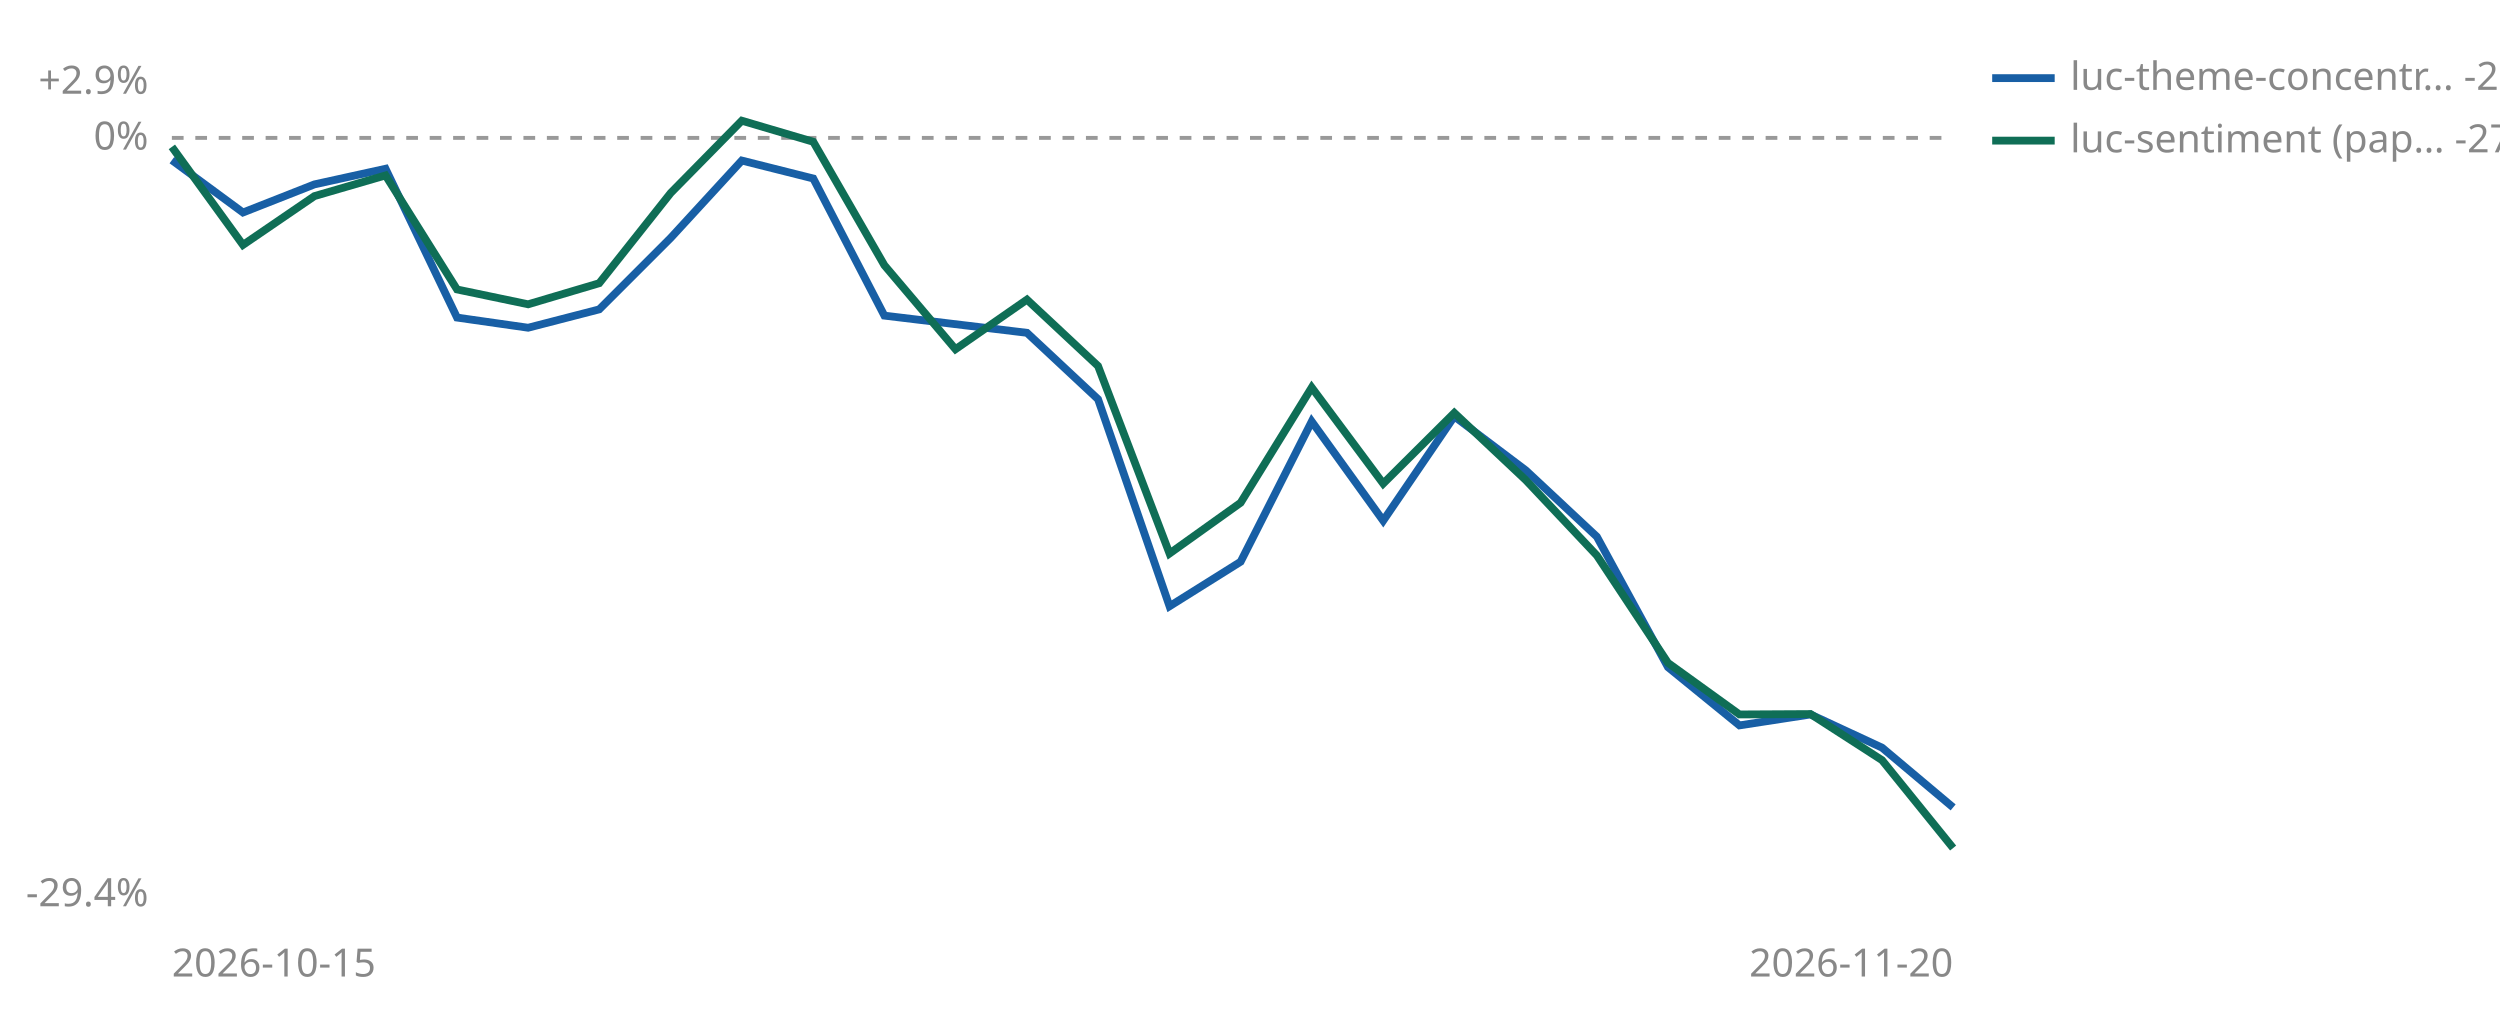
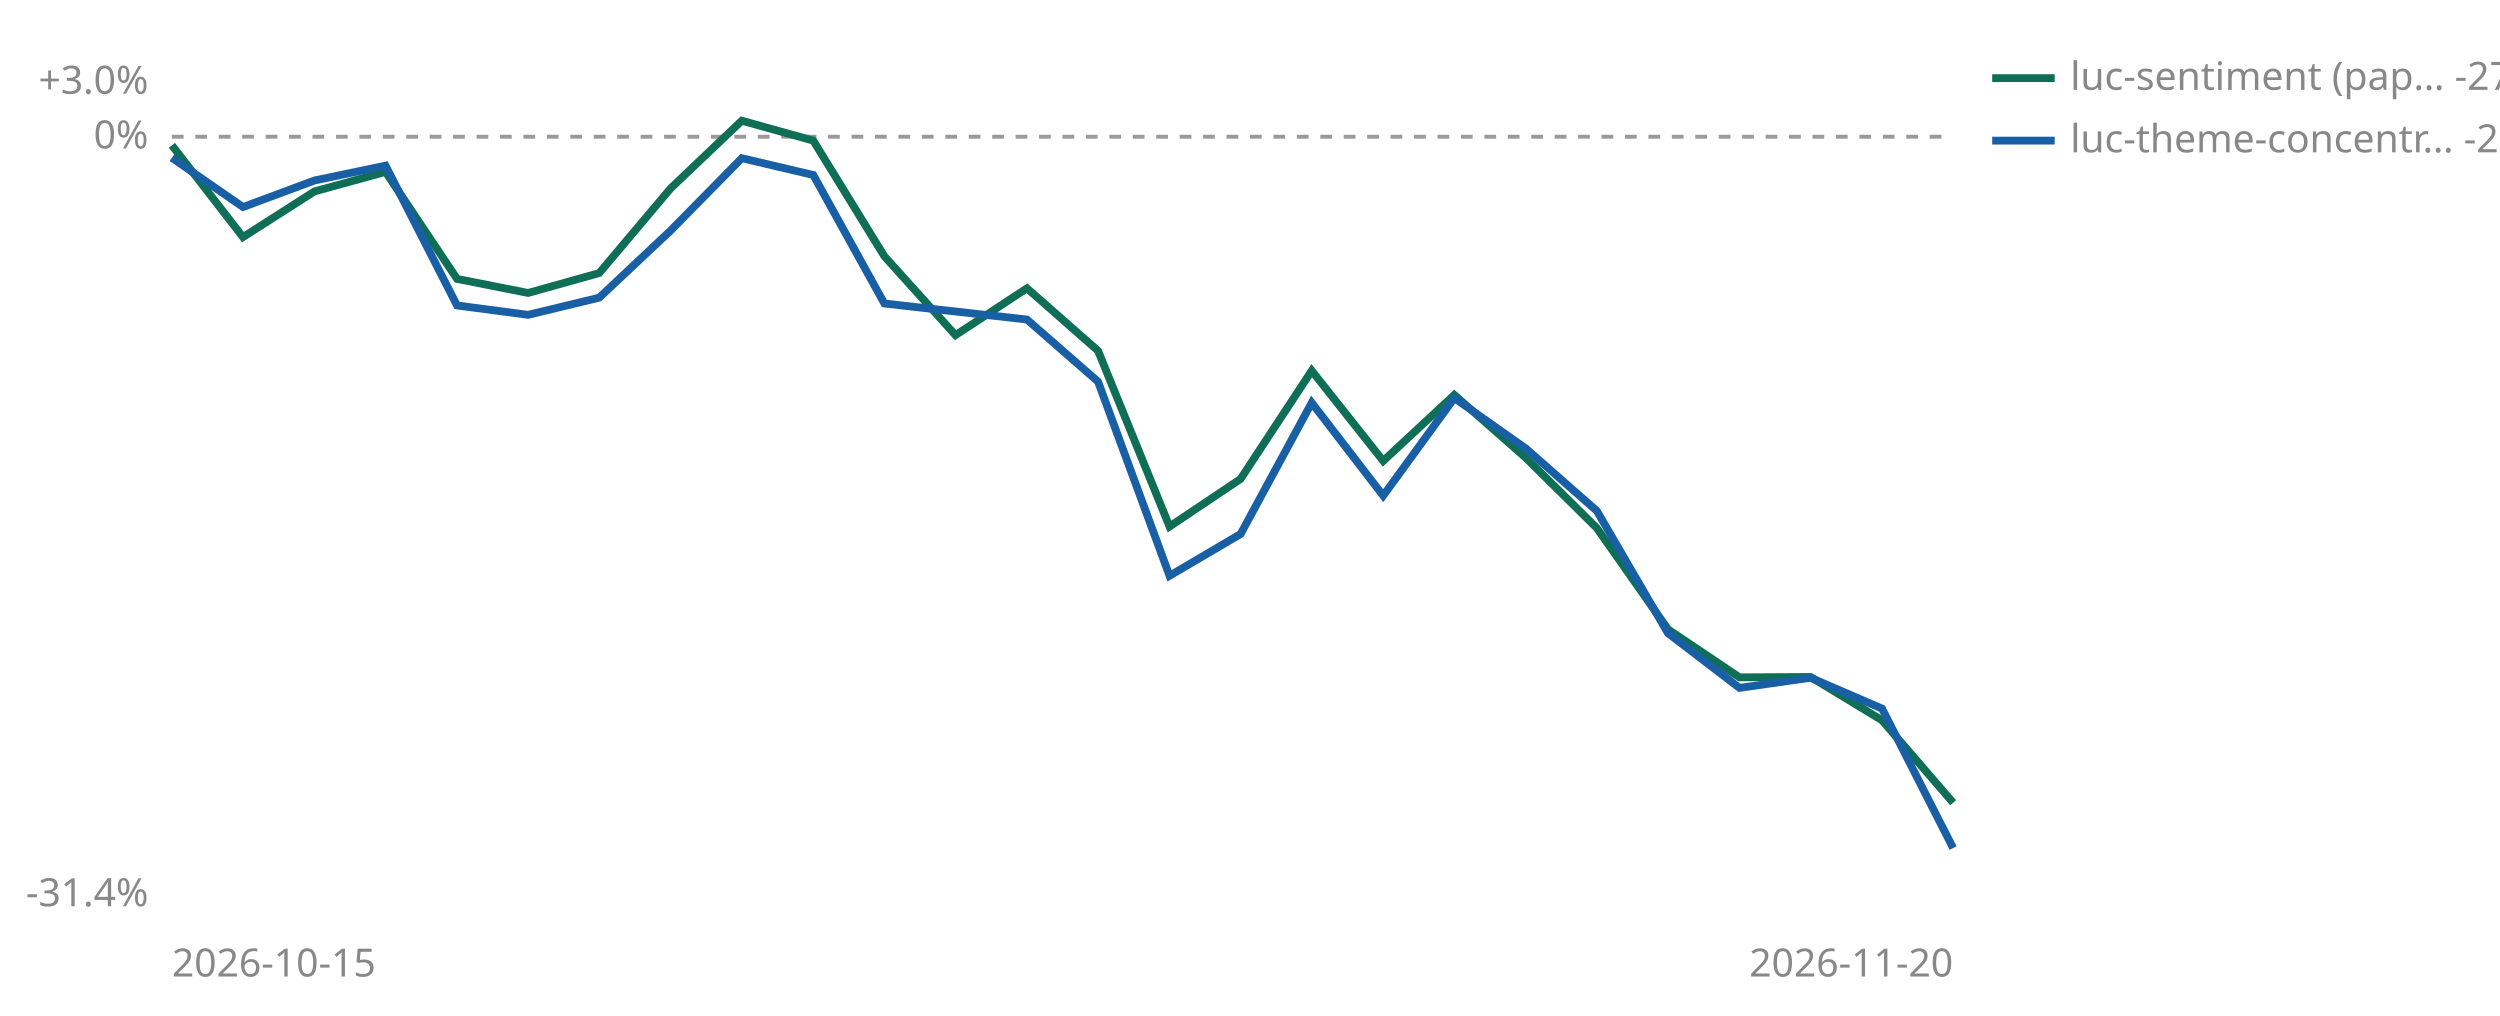
<svg xmlns="http://www.w3.org/2000/svg" viewBox="0 0 640 260" width="640" height="260" role="img" aria-label="Cumulative percent return since joining, per strategy">
-   <line id="zero" x1="44" y1="35.3" x2="500" y2="35.3" stroke="#999999" stroke-width="1" stroke-dasharray="3 3" />
-   <text x="38" y="38.3" font-size="10" fill="#888888" text-anchor="end" font-family="sans-serif">0%</text>
-   <text x="38" y="24.0" font-size="10" fill="#888888" text-anchor="end" font-family="sans-serif">+2.9%</text>
-   <text x="38" y="232.0" font-size="10" fill="#888888" text-anchor="end" font-family="sans-serif">-29.4%</text>
+   <line id="zero" x1="44" y1="35.0" x2="500" y2="35.0" stroke="#999999" stroke-width="1" stroke-dasharray="3 3" />
+   <text x="38" y="38.0" font-size="10" fill="#888888" text-anchor="end" font-family="sans-serif">0%</text>
+   <text x="38" y="24.0" font-size="10" fill="#888888" text-anchor="end" font-family="sans-serif">+3.0%</text>
+   <text x="38" y="232.0" font-size="10" fill="#888888" text-anchor="end" font-family="sans-serif">-31.4%</text>
  <text x="44" y="250" font-size="10" fill="#888888" font-family="sans-serif">2026-10-15</text>
  <text x="500" y="250" font-size="10" fill="#888888" text-anchor="end" font-family="sans-serif">2026-11-20</text>
-   <polyline points="44.0,41.0 62.2,54.4 80.5,47.2 98.7,43.2 117.0,81.3 135.2,83.9 153.4,79.2 171.7,60.9 189.9,41.1 208.2,45.7 226.4,80.8 262.9,85.2 281.1,102.2 299.4,155.2 317.6,143.8 335.8,107.9 354.1,133.3 372.3,106.6 390.6,120.4 408.8,137.4 427.0,170.8 445.3,185.7 463.5,182.9 481.8,191.4 500.0,206.7" fill="none" stroke="#185FA5" stroke-width="2" />
-   <polyline points="44.0,37.6 62.2,62.7 80.5,50.2 98.7,44.9 117.0,74.1 135.2,77.9 153.4,72.5 171.7,49.4 189.9,30.9 208.2,36.3 226.4,67.9 244.6,89.4 262.9,76.7 281.1,93.7 299.4,141.7 317.6,128.7 335.8,99.2 354.1,123.8 372.3,105.7 390.6,122.9 408.8,142.2 427.0,169.7 445.3,182.9 463.5,182.8 481.8,194.6 500.0,217.1" fill="none" stroke="#0F6E56" stroke-width="2" />
-   <line x1="510" y1="20" x2="526" y2="20" stroke="#185FA5" stroke-width="2" />
-   <text x="530" y="23" font-size="10" fill="#888888" font-family="sans-serif">luc-theme-concentr… -25.6%</text>
-   <line x1="510" y1="36" x2="526" y2="36" stroke="#0F6E56" stroke-width="2" />
-   <text x="530" y="39" font-size="10" fill="#888888" font-family="sans-serif">luc-sentiment (pap… -27.2%</text>
+   <polyline points="44.0,37.2 62.2,60.7 80.5,49.0 98.7,44.0 117.0,71.4 135.2,75.0 153.4,69.9 171.7,48.2 189.9,30.9 208.2,36.0 226.4,65.6 244.6,85.8 262.9,73.8 281.1,89.8 299.4,134.8 317.6,122.6 335.8,94.9 354.1,118.0 372.3,101.1 390.6,117.2 408.8,135.2 427.0,161.1 445.3,173.4 463.5,173.3 481.8,184.4 500.0,205.5" fill="none" stroke="#0F6E56" stroke-width="2" />
+   <polyline points="44.0,40.4 62.2,53.0 80.5,46.2 98.7,42.4 117.0,78.2 135.2,80.6 153.4,76.2 171.7,59.0 189.9,40.5 208.2,44.8 226.4,77.7 262.9,81.8 281.1,97.7 299.4,147.4 317.6,136.7 335.8,103.1 354.1,126.9 372.3,101.9 390.6,114.8 408.8,130.8 427.0,162.1 445.3,176.1 463.5,173.5 481.8,181.4 500.0,217.1" fill="none" stroke="#185FA5" stroke-width="2" />
+   <line x1="510" y1="20" x2="526" y2="20" stroke="#0F6E56" stroke-width="2" />
+   <text x="530" y="23" font-size="10" fill="#888888" font-family="sans-serif">luc-sentiment (pap… -27.2%</text>
+   <line x1="510" y1="36" x2="526" y2="36" stroke="#185FA5" stroke-width="2" />
+   <text x="530" y="39" font-size="10" fill="#888888" font-family="sans-serif">luc-theme-concentr… -29.0%</text>
</svg>
